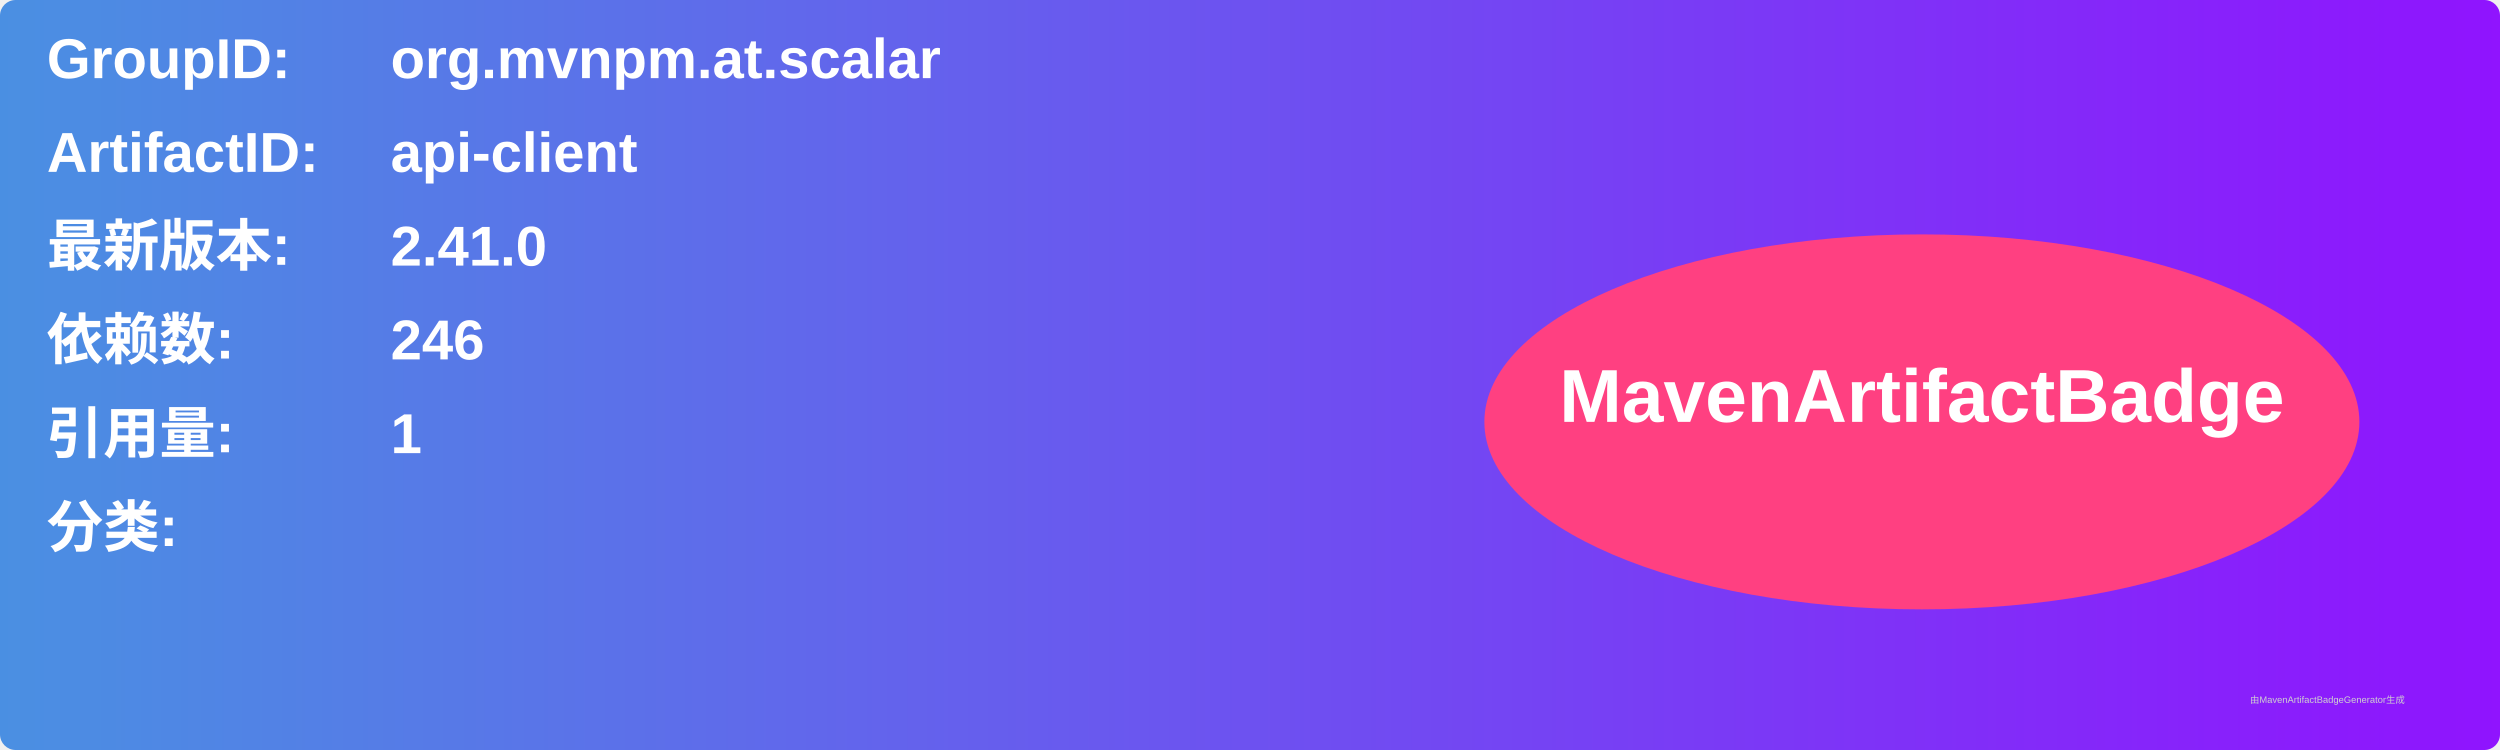
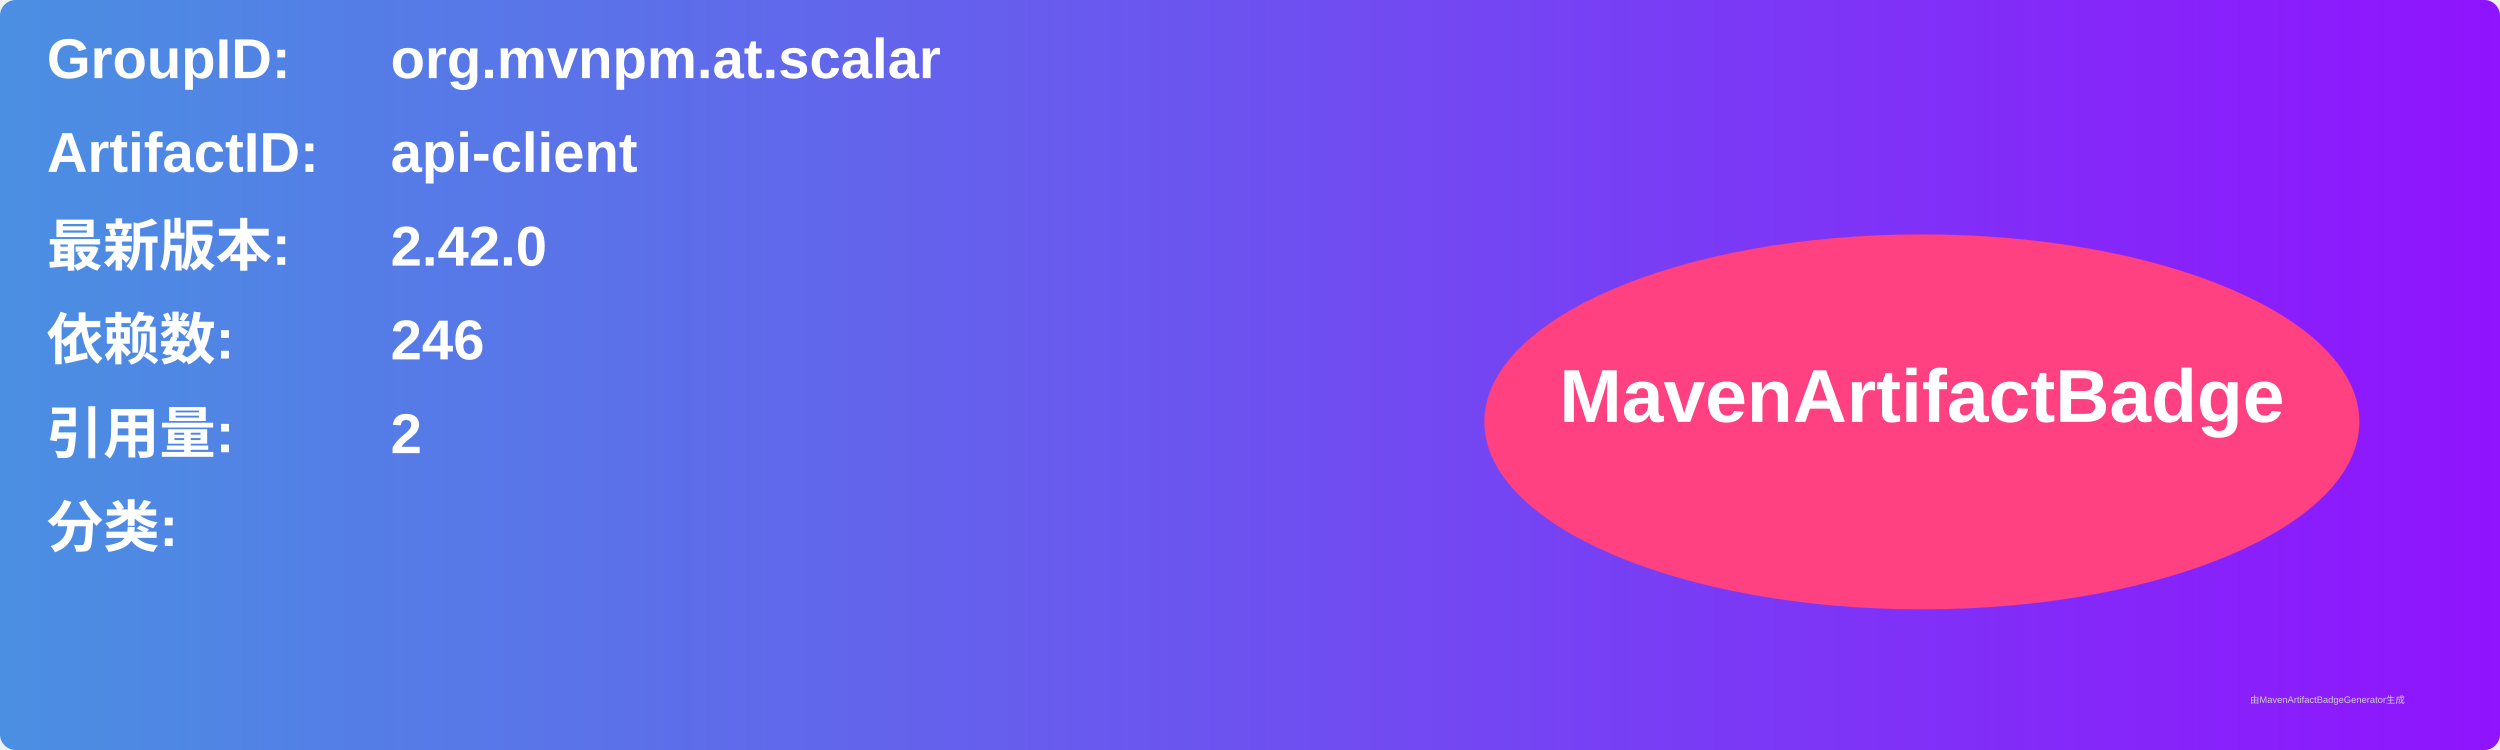
<svg xmlns="http://www.w3.org/2000/svg" width="800" height="240" viewBox="0 0 800 240">
  <linearGradient id="grad" x1="0%" y1="0%" x2="100%" y2="0%">
    <stop offset="0%" stop-color="#4a90e2" />
    <stop offset="100%" stop-color="#9013fe" />
  </linearGradient>
  <rect width="100%" height="100%" rx="5" ry="5" fill="url(#grad)" />
  <g transform="translate(15, 15)">
    <text x="0" y="10" font-family="Arial" font-size="18" fill="white" font-weight="bold" width="260">GroupID:</text>
    <text x="110" y="10" font-family="Arial" font-size="18" fill="white" font-weight="bold" width="460">org.mvnpm.at.scalar</text>
    <text x="0" y="40" font-family="Arial" font-size="18" fill="white" font-weight="bold" width="260">ArtifactID:</text>
    <text x="110" y="40" font-family="Arial" font-size="18" fill="white" font-weight="bold" width="460">api-client</text>
    <text x="0" y="70" font-family="Arial" font-size="18" fill="white" font-weight="bold">最新版本:</text>
    <text x="110" y="70" font-family="Arial" font-size="18" fill="white" font-weight="bold">
-       <tspan font-weight="bold">2.41.0</tspan>
+       <tspan font-weight="bold">2.42.0</tspan>
    </text>
    <text x="0" y="100" font-family="Arial" font-size="18" fill="white" font-weight="bold">依赖数: </text>
    <text x="110" y="100" font-family="Arial" font-size="18" fill="white">
      <tspan font-weight="bold">246</tspan>
    </text>
    <text x="0" y="130" font-family="Arial" font-size="18" fill="white" font-weight="bold">引用量: </text>
    <text x="110" y="130" font-family="Arial" font-size="18" fill="white">
-       <tspan font-weight="bold">1</tspan>
+       <tspan font-weight="bold">2</tspan>
    </text>
    <text x="0" y="160" font-family="Arial" font-size="18" fill="white" font-weight="bold">分类:</text>
    <text x="10" y="190" font-family="Arial" font-size="10" fill="white">
      <tspan font-weight="bold" />
    </text>
    <ellipse cx="600" cy="120" rx="140" ry="60" fill="#ff4081" />
    <text x="600" y="120" text-anchor="middle" font-family="Arial" font-size="24" fill="white" font-weight="bold">MavenArtifactBadge</text>
  </g>
  <text x="720" y="225" font-family="Arial" font-size="3" fill="#d0d0d0">由MavenArtifactBadgeGenerator生成</text>
</svg>
